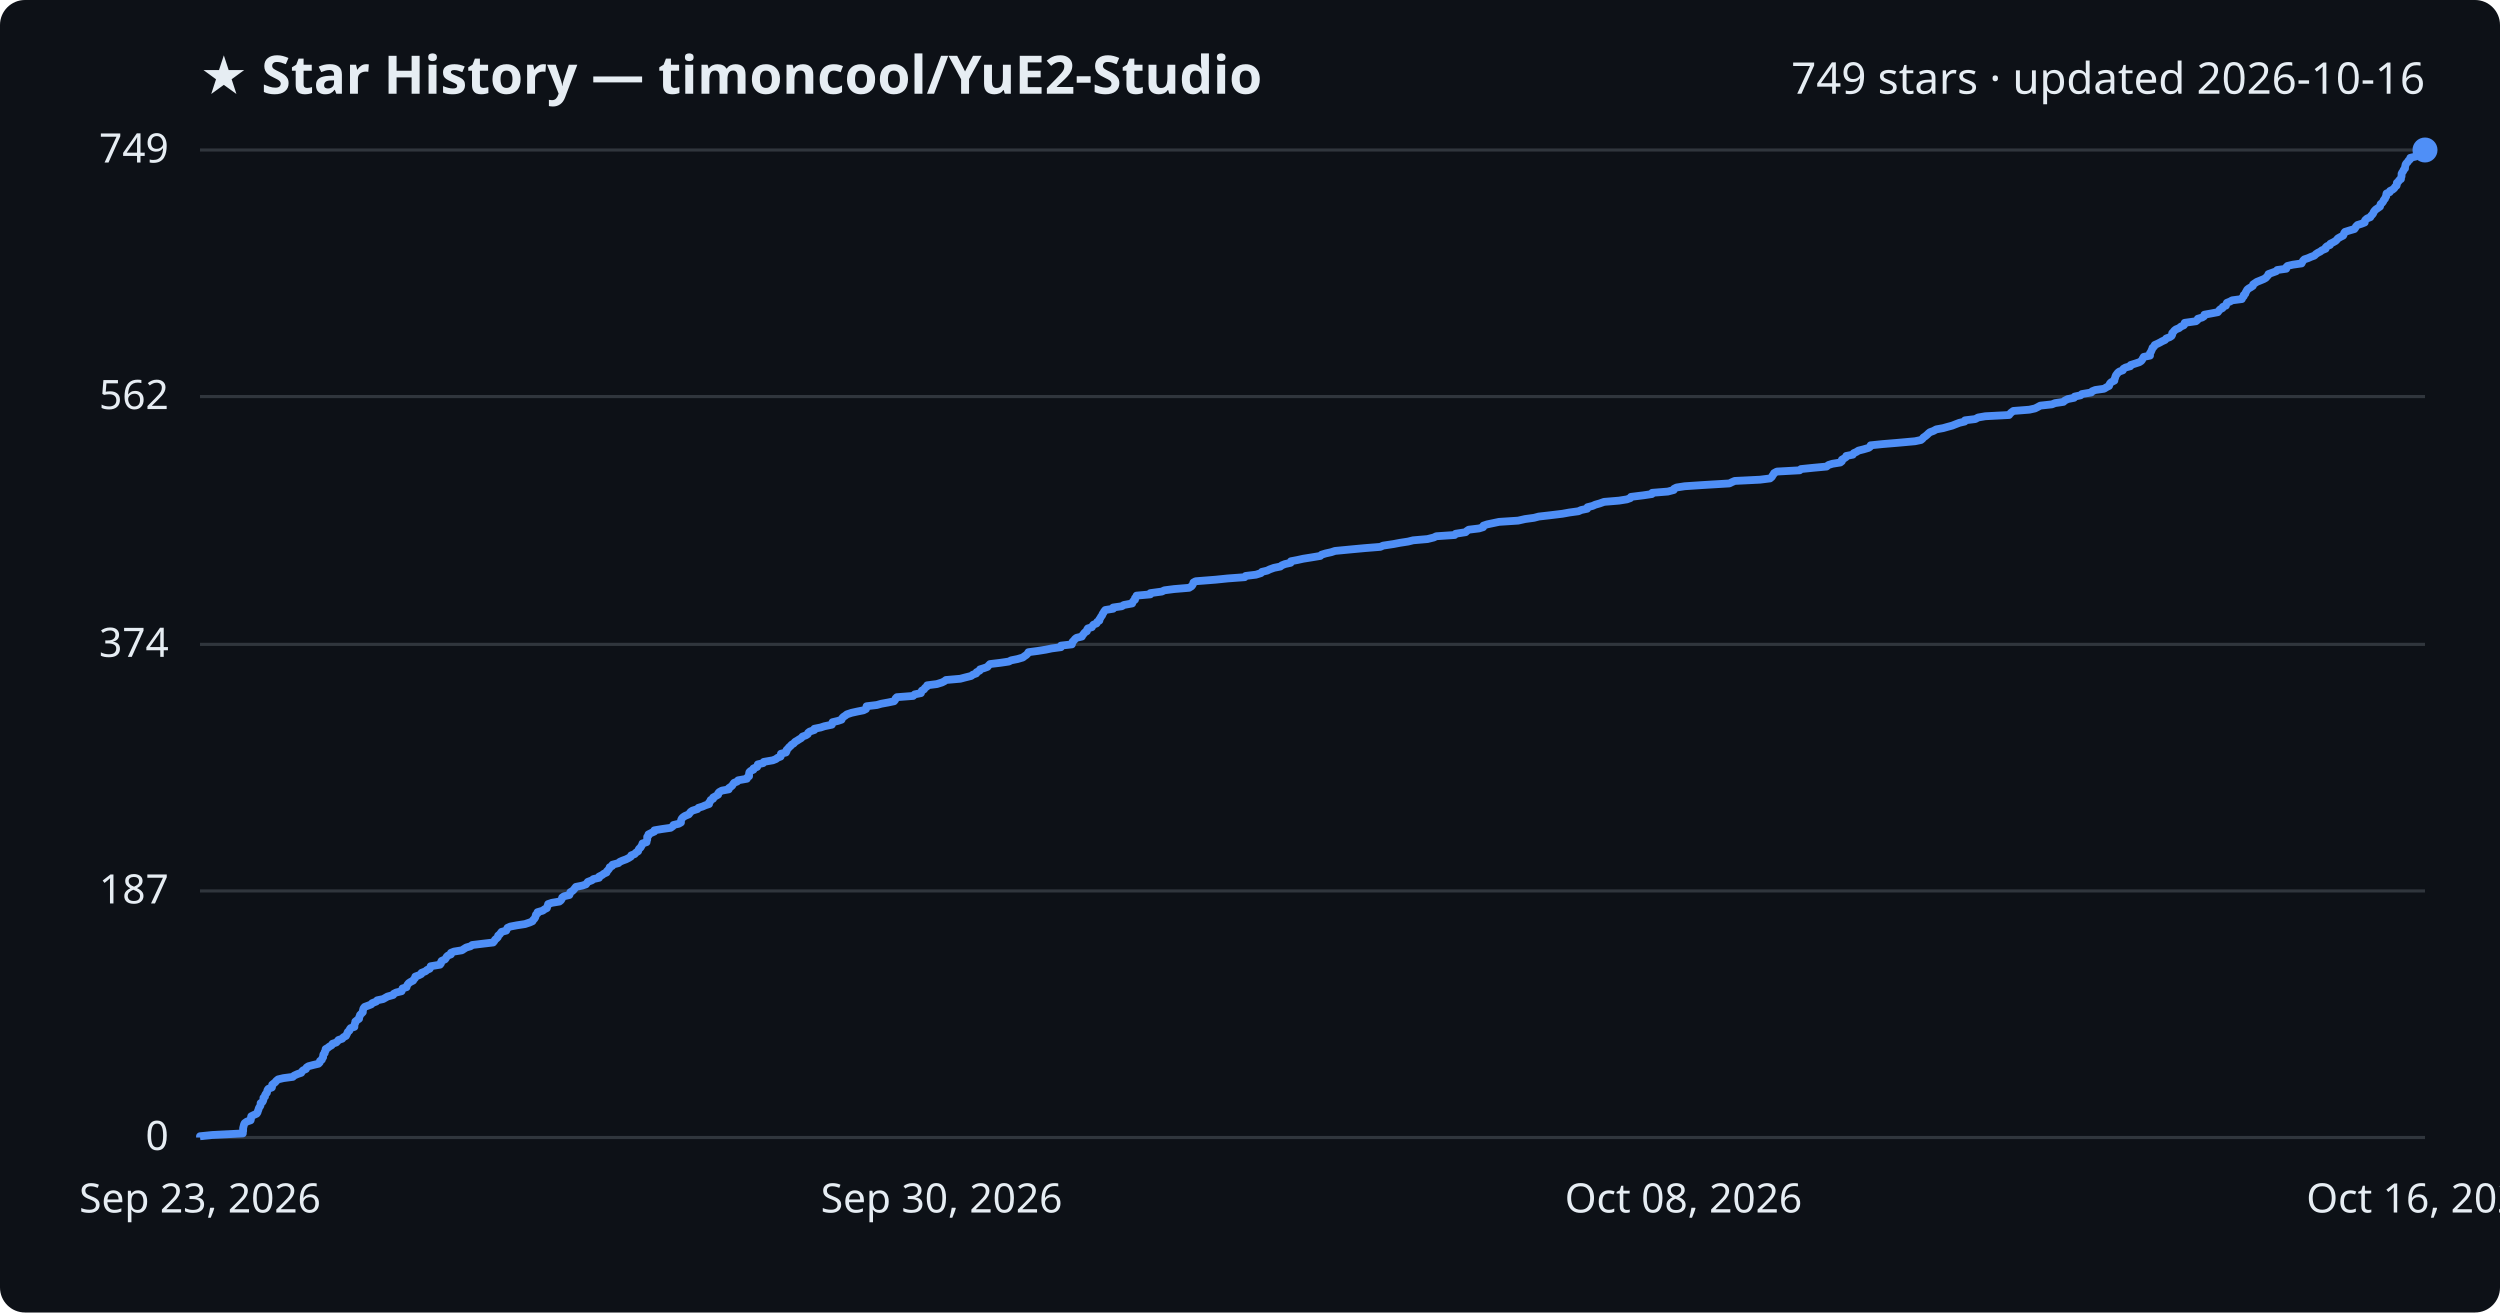
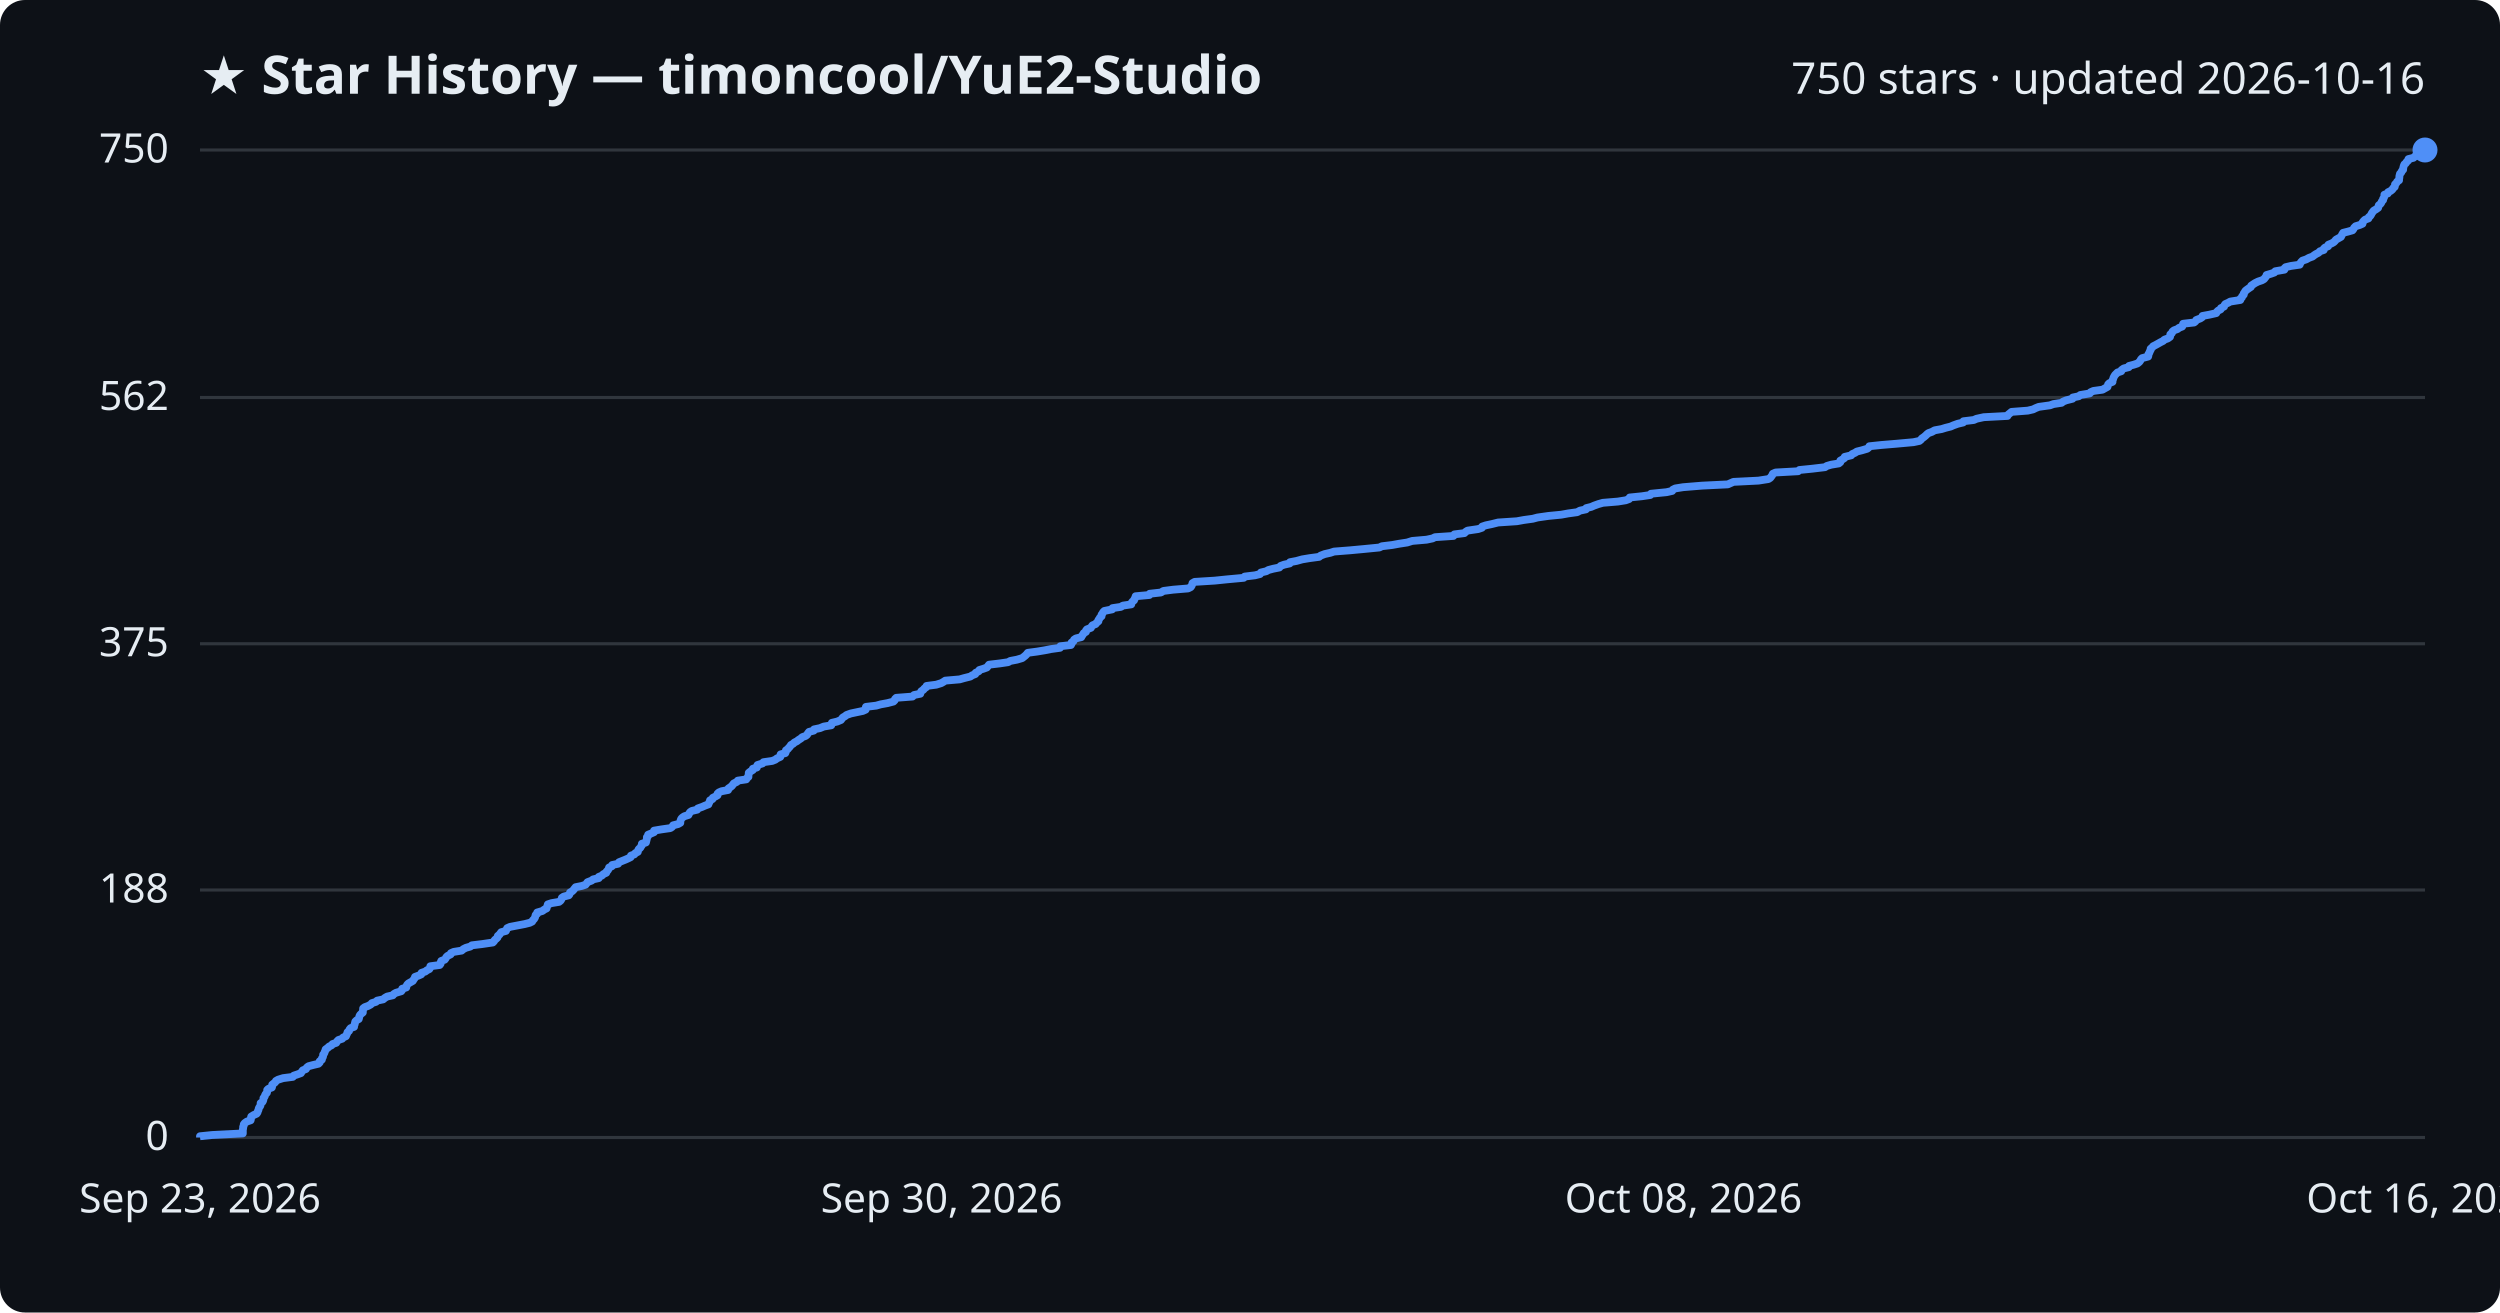
<svg xmlns="http://www.w3.org/2000/svg" viewBox="0 0 800 420" font-family="Segoe UI, sans-serif">
  <rect width="800" height="420" fill="#0d1117" rx="8" />
  <text x="64" y="30" fill="#e6edf3" font-size="17" font-weight="700">★ Star History — timoncool/YuE2-Studio</text>
-   <text x="776" y="30" fill="#e6edf3" font-size="14" text-anchor="end">749 stars · updated 2026-10-16</text>
+   <text x="776" y="30" fill="#e6edf3" font-size="14" text-anchor="end">750 stars · updated 2026-10-16</text>
  <line x1="64" y1="364.0" x2="776" y2="364.0" stroke="#30363d" stroke-width="1" />
  <text x="54" y="368.0" fill="#e6edf3" font-size="13" text-anchor="end">0</text>
-   <line x1="64" y1="285.1" x2="776" y2="285.1" stroke="#30363d" stroke-width="1" />
-   <text x="54" y="289.1" fill="#e6edf3" font-size="13" text-anchor="end">187</text>
-   <line x1="64" y1="206.2" x2="776" y2="206.2" stroke="#30363d" stroke-width="1" />
-   <text x="54" y="210.2" fill="#e6edf3" font-size="13" text-anchor="end">374</text>
-   <line x1="64" y1="126.9" x2="776" y2="126.9" stroke="#30363d" stroke-width="1" />
-   <text x="54" y="130.9" fill="#e6edf3" font-size="13" text-anchor="end">562</text>
+   <line x1="64" y1="284.8" x2="776" y2="284.8" stroke="#30363d" stroke-width="1" />
+   <text x="54" y="288.8" fill="#e6edf3" font-size="13" text-anchor="end">188</text>
+   <line x1="64" y1="206.0" x2="776" y2="206.0" stroke="#30363d" stroke-width="1" />
+   <text x="54" y="210.0" fill="#e6edf3" font-size="13" text-anchor="end">375</text>
+   <line x1="64" y1="127.2" x2="776" y2="127.2" stroke="#30363d" stroke-width="1" />
+   <text x="54" y="131.2" fill="#e6edf3" font-size="13" text-anchor="end">562</text>
  <line x1="64" y1="48.0" x2="776" y2="48.0" stroke="#30363d" stroke-width="1" />
-   <text x="54" y="52.0" fill="#e6edf3" font-size="13" text-anchor="end">749</text>
-   <path d="M64.0,364.0 L64.0,363.6 L67.9,363.2 L77.7,362.7 L77.7,362.3 L77.8,361.9 L77.8,361.5 L77.8,361.0 L77.9,360.6 L78.0,360.2 L78.1,359.8 L78.3,359.4 L79.0,358.9 L80.2,358.5 L80.3,358.1 L80.3,357.7 L80.4,357.2 L81.2,356.8 L82.1,356.4 L82.4,356.0 L82.5,355.6 L82.7,355.1 L82.8,354.7 L83.0,354.3 L83.3,353.9 L83.4,353.5 L83.4,353.0 L84.0,352.6 L84.2,352.2 L84.3,351.8 L84.3,351.3 L84.8,350.9 L84.8,350.5 L85.0,350.1 L85.4,349.7 L85.5,349.2 L85.6,348.8 L85.9,348.4 L87.0,348.0 L87.1,347.5 L87.1,347.1 L87.6,346.7 L88.1,346.3 L88.4,345.9 L89.0,345.4 L90.7,345.0 L93.7,344.6 L94.1,344.2 L95.2,343.7 L96.4,343.3 L96.6,342.9 L97.0,342.5 L97.9,342.1 L98.1,341.6 L98.7,341.2 L100.2,340.8 L101.9,340.4 L102.3,340.0 L102.4,339.5 L103.0,339.1 L103.1,338.7 L103.4,338.3 L103.4,337.8 L103.5,337.4 L103.9,337.0 L103.9,336.6 L104.2,336.2 L104.2,335.7 L104.9,335.3 L105.4,334.9 L106.1,334.5 L106.4,334.0 L107.6,333.6 L108.0,333.2 L108.3,332.8 L109.5,332.4 L109.9,331.9 L110.7,331.5 L110.9,331.1 L111.1,330.7 L111.3,330.2 L111.8,329.8 L111.9,329.4 L112.2,329.0 L113.4,328.6 L113.4,328.1 L113.5,327.7 L113.7,327.3 L113.7,326.9 L114.2,326.5 L114.9,326.0 L114.9,325.6 L115.1,325.2 L115.2,324.8 L115.7,324.3 L116.1,323.9 L116.1,323.5 L116.2,323.1 L116.3,322.7 L116.7,322.2 L117.8,321.8 L118.8,321.4 L119.1,321.0 L120.4,320.5 L120.7,320.1 L122.6,319.7 L123.3,319.3 L124.0,318.9 L125.8,318.4 L126.0,318.0 L126.8,317.6 L128.5,317.2 L128.7,316.7 L128.8,316.3 L130.1,315.9 L130.2,315.5 L130.4,315.1 L130.8,314.6 L131.4,314.2 L132.2,313.8 L132.4,313.4 L132.8,313.0 L132.9,312.5 L134.0,312.1 L134.8,311.7 L134.9,311.3 L136.2,310.8 L136.6,310.4 L137.5,310.0 L137.7,309.6 L137.8,309.2 L140.8,308.7 L141.1,308.3 L141.1,307.9 L141.3,307.5 L142.4,307.0 L142.7,306.6 L142.9,306.2 L143.3,305.8 L144.3,305.4 L144.3,304.9 L145.3,304.5 L147.8,304.1 L148.4,303.7 L149.2,303.2 L150.6,302.8 L151.1,302.4 L154.4,302.0 L157.8,301.6 L158.2,301.1 L158.4,300.7 L158.9,300.3 L159.3,299.9 L159.4,299.4 L159.9,299.0 L160.2,298.6 L160.5,298.2 L162.0,297.8 L162.2,297.3 L162.4,296.9 L163.3,296.5 L165.4,296.1 L168.0,295.7 L169.5,295.2 L170.4,294.8 L170.6,294.4 L171.0,294.0 L171.3,293.5 L171.4,293.1 L171.5,292.7 L172.0,292.3 L172.0,291.9 L173.7,291.4 L174.2,291.0 L175.0,290.6 L175.1,290.2 L175.3,289.7 L175.4,289.3 L176.6,288.9 L179.0,288.5 L179.5,288.1 L179.8,287.6 L179.9,287.2 L180.5,286.8 L182.2,286.4 L182.4,285.9 L182.5,285.5 L183.2,285.1 L183.6,284.7 L183.9,284.3 L184.3,283.8 L186.3,283.4 L187.5,283.0 L187.8,282.6 L188.1,282.2 L189.4,281.7 L189.9,281.3 L191.7,280.9 L191.7,280.5 L192.7,280.0 L193.2,279.6 L194.1,279.2 L194.2,278.8 L194.6,278.4 L195.0,277.9 L195.1,277.5 L195.9,277.1 L196.0,276.7 L197.9,276.2 L198.3,275.8 L199.2,275.4 L200.3,275.0 L201.1,274.6 L201.9,274.1 L202.0,273.7 L203.1,273.3 L203.4,272.9 L204.2,272.4 L204.3,272.0 L204.5,271.6 L205.0,271.2 L205.2,270.8 L205.5,270.3 L205.6,269.9 L206.9,269.5 L206.9,269.1 L207.1,268.7 L207.1,268.2 L207.1,267.8 L207.5,267.4 L207.5,267.0 L208.5,266.5 L209.4,266.1 L209.4,265.7 L211.8,265.3 L214.6,264.9 L215.3,264.4 L215.5,264.0 L217.2,263.6 L217.9,263.2 L217.9,262.7 L218.0,262.3 L218.2,261.9 L218.6,261.5 L219.2,261.1 L220.4,260.6 L220.7,260.2 L221.0,259.8 L221.6,259.4 L223.2,258.9 L223.5,258.5 L224.8,258.1 L225.7,257.7 L226.9,257.3 L226.9,256.8 L227.3,256.4 L227.4,256.0 L228.2,255.6 L228.2,255.2 L229.1,254.7 L229.8,254.3 L229.8,253.9 L230.1,253.5 L231.0,253.0 L233.2,252.6 L233.2,252.2 L233.8,251.8 L234.3,251.4 L234.6,250.9 L234.9,250.5 L235.9,250.1 L236.2,249.7 L239.0,249.2 L239.1,248.8 L239.7,248.4 L239.7,248.0 L239.7,247.6 L239.8,247.1 L240.2,246.7 L241.1,246.3 L241.1,245.9 L242.3,245.4 L242.4,245.0 L242.5,244.6 L244.2,244.2 L244.4,243.8 L247.3,243.3 L248.3,242.9 L248.8,242.5 L249.8,242.1 L249.9,241.7 L249.9,241.2 L251.5,240.8 L251.7,240.4 L251.7,240.0 L252.2,239.5 L252.5,239.1 L253.0,238.7 L253.3,238.3 L254.0,237.9 L254.4,237.4 L255.1,237.0 L255.7,236.6 L256.4,236.2 L256.8,235.7 L257.9,235.3 L258.5,234.9 L258.6,234.5 L259.1,234.1 L260.6,233.6 L260.6,233.2 L262.6,232.8 L263.8,232.4 L266.2,231.9 L266.3,231.5 L266.4,231.1 L268.1,230.7 L269.3,230.3 L269.5,229.8 L269.9,229.4 L270.5,229.0 L271.0,228.6 L272.5,228.1 L274.3,227.7 L276.3,227.3 L277.1,226.9 L277.2,226.5 L277.3,226.0 L280.6,225.6 L282.0,225.2 L284.2,224.8 L286.1,224.4 L286.5,223.9 L286.6,223.5 L287.0,223.1 L292.2,222.7 L292.7,222.2 L294.7,221.8 L294.8,221.4 L295.0,221.0 L295.7,220.6 L296.0,220.1 L296.6,219.7 L296.7,219.3 L299.8,218.9 L301.4,218.4 L302.2,218.0 L302.7,217.6 L307.3,217.2 L308.8,216.8 L310.8,216.3 L311.3,215.9 L312.4,215.5 L312.5,215.1 L313.5,214.6 L313.6,214.2 L314.9,213.8 L316.0,213.4 L316.3,213.0 L316.8,212.5 L320.1,212.1 L322.8,211.7 L323.6,211.3 L325.6,210.9 L327.3,210.4 L327.8,210.0 L328.4,209.6 L328.8,209.2 L329.1,208.7 L332.1,208.3 L334.6,207.9 L336.5,207.5 L339.5,207.1 L339.5,206.6 L343.0,206.2 L343.1,205.8 L343.2,205.4 L343.7,204.9 L344.0,204.5 L344.5,204.1 L346.2,203.7 L346.4,203.3 L346.8,202.8 L347.1,202.4 L347.8,202.0 L347.8,201.6 L348.1,201.1 L349.4,200.7 L349.6,200.3 L349.9,199.9 L350.9,199.5 L351.1,199.0 L351.8,198.6 L351.8,198.2 L352.1,197.8 L352.3,197.4 L352.7,196.9 L352.8,196.5 L353.1,196.1 L353.3,195.7 L353.7,195.2 L356.2,194.8 L356.2,194.4 L359.0,194.0 L359.6,193.6 L362.3,193.1 L362.4,192.7 L362.7,192.3 L363.2,191.9 L363.2,191.4 L363.6,191.0 L363.7,190.6 L368.1,190.2 L368.1,189.8 L371.8,189.3 L372.6,188.9 L375.7,188.5 L380.5,188.1 L381.3,187.6 L381.6,187.2 L381.8,186.8 L381.9,186.4 L382.6,186.0 L389.0,185.5 L392.9,185.1 L398.3,184.7 L398.6,184.3 L401.9,183.9 L403.5,183.4 L403.8,183.0 L405.5,182.6 L406.3,182.2 L407.7,181.7 L409.7,181.3 L410.2,180.9 L411.2,180.5 L413.0,180.1 L413.1,179.6 L415.2,179.2 L417.0,178.8 L419.5,178.4 L422.5,177.9 L422.9,177.5 L424.2,177.1 L426.0,176.7 L427.2,176.3 L432.4,175.8 L436.7,175.4 L441.7,175.0 L442.6,174.6 L445.9,174.1 L448.0,173.7 L450.6,173.3 L452.2,172.9 L456.8,172.5 L458.8,172.0 L459.6,171.6 L465.5,171.2 L465.8,170.8 L469.0,170.3 L469.4,169.9 L470.0,169.5 L473.3,169.1 L474.6,168.7 L474.7,168.2 L475.9,167.8 L477.8,167.4 L479.7,167.0 L485.8,166.6 L488.0,166.1 L490.9,165.7 L492.4,165.3 L495.9,164.9 L500.0,164.4 L502.2,164.0 L505.1,163.6 L506.0,163.2 L507.9,162.8 L508.0,162.3 L509.6,161.9 L510.5,161.5 L511.9,161.1 L513.3,160.6 L518.1,160.2 L520.6,159.8 L521.7,159.4 L521.9,159.0 L525.9,158.5 L528.6,158.1 L528.7,157.7 L533.7,157.3 L535.6,156.8 L535.7,156.4 L536.5,156.0 L539.1,155.6 L545.1,155.2 L553.4,154.7 L554.2,154.3 L555.1,153.9 L563.2,153.5 L566.4,153.1 L567.0,152.6 L567.2,152.2 L567.5,151.8 L567.7,151.4 L568.6,150.9 L575.9,150.5 L576.3,150.1 L580.2,149.7 L584.5,149.3 L585.1,148.8 L586.4,148.4 L588.9,148.0 L589.4,147.6 L589.4,147.1 L590.1,146.7 L590.7,146.3 L590.8,145.9 L592.9,145.5 L593.2,145.0 L594.1,144.6 L594.7,144.2 L596.3,143.8 L598.0,143.3 L598.5,142.9 L598.6,142.5 L602.5,142.1 L607.3,141.7 L612.8,141.2 L614.7,140.8 L615.2,140.4 L615.5,140.0 L616.1,139.6 L616.7,139.1 L617.1,138.7 L617.6,138.3 L618.7,137.9 L619.6,137.4 L621.8,137.0 L623.2,136.6 L624.7,136.2 L625.7,135.8 L627.0,135.3 L628.7,134.9 L628.8,134.5 L632.1,134.1 L633.0,133.6 L635.3,133.2 L642.9,132.8 L643.2,132.4 L643.6,132.0 L644.3,131.5 L649.4,131.1 L651.2,130.7 L652.0,130.3 L652.9,129.8 L656.6,129.4 L657.6,129.0 L660.3,128.6 L660.7,128.2 L661.7,127.7 L663.7,127.3 L663.9,126.9 L665.8,126.5 L666.2,126.1 L669.2,125.6 L669.5,125.2 L670.5,124.8 L673.3,124.4 L674.1,123.9 L674.9,123.5 L675.0,123.1 L675.2,122.7 L675.6,122.3 L676.6,121.8 L676.6,121.4 L676.8,121.0 L676.9,120.6 L677.1,120.1 L677.4,119.7 L677.7,119.3 L678.2,118.9 L679.3,118.5 L679.5,118.0 L680.2,117.6 L681.7,117.2 L681.8,116.8 L683.4,116.3 L684.6,115.9 L685.2,115.5 L685.5,115.1 L685.7,114.7 L686.0,114.2 L688.0,113.8 L688.0,113.4 L688.0,113.0 L688.3,112.6 L688.5,112.1 L688.7,111.7 L688.8,111.3 L689.3,110.9 L689.5,110.4 L690.4,110.0 L691.2,109.6 L691.9,109.2 L692.8,108.8 L693.2,108.3 L694.3,107.9 L694.9,107.5 L695.1,107.1 L695.1,106.6 L695.5,106.2 L695.8,105.8 L696.3,105.4 L697.3,105.0 L697.9,104.5 L698.8,104.1 L699.1,103.7 L699.1,103.3 L702.7,102.8 L703.2,102.4 L703.3,102.0 L704.7,101.6 L705.3,101.2 L705.4,100.7 L707.6,100.3 L709.7,99.9 L710.0,99.5 L710.4,99.0 L711.2,98.6 L711.3,98.2 L712.3,97.8 L712.4,97.4 L712.6,96.9 L713.6,96.5 L714.3,96.1 L717.4,95.7 L717.5,95.3 L718.0,94.8 L718.0,94.4 L718.5,94.0 L718.6,93.6 L718.9,93.1 L719.1,92.7 L719.6,92.3 L720.3,91.9 L720.9,91.5 L721.0,91.0 L721.6,90.6 L722.2,90.2 L723.2,89.8 L724.4,89.3 L725.1,88.9 L725.4,88.5 L725.8,88.1 L725.9,87.7 L727.3,87.2 L728.4,86.8 L728.7,86.4 L731.6,86.0 L731.6,85.5 L732.0,85.1 L733.7,84.7 L736.5,84.3 L736.7,83.9 L737.0,83.4 L737.4,83.0 L738.6,82.6 L739.5,82.2 L740.6,81.8 L741.1,81.3 L741.7,80.9 L742.5,80.5 L743.0,80.1 L744.2,79.6 L744.2,79.2 L744.6,78.8 L745.6,78.4 L745.7,78.0 L746.7,77.5 L747.4,77.1 L747.8,76.7 L748.1,76.3 L749.0,75.8 L749.8,75.4 L750.0,75.0 L750.1,74.6 L750.4,74.2 L752.0,73.7 L753.4,73.3 L753.7,72.9 L753.9,72.5 L754.4,72.0 L755.7,71.6 L756.7,71.2 L756.7,70.8 L756.9,70.4 L757.5,69.9 L758.5,69.5 L758.7,69.1 L759.1,68.7 L759.4,68.3 L759.6,67.8 L759.9,67.4 L760.3,67.0 L760.9,66.6 L761.6,66.1 L761.7,65.7 L761.8,65.3 L762.3,64.9 L762.6,64.5 L762.8,64.0 L763.2,63.6 L763.3,63.2 L763.6,62.8 L763.6,62.3 L763.7,61.9 L764.7,61.5 L764.8,61.1 L765.6,60.7 L766.2,60.2 L766.4,59.8 L766.9,59.4 L767.0,59.0 L767.0,58.5 L767.5,58.1 L767.7,57.7 L768.3,57.3 L768.3,56.9 L768.5,56.4 L768.5,56.0 L768.5,55.6 L768.7,55.2 L769.0,54.8 L769.2,54.3 L769.6,53.9 L769.6,53.5 L769.7,53.1 L769.8,52.6 L770.1,52.2 L770.5,51.8 L770.7,51.4 L771.2,51.0 L771.3,50.5 L773.0,50.1 L773.4,49.7 L774.5,49.3 L774.6,48.8 L775.6,48.4 L776.0,48.0 L776.0,48.0" fill="none" stroke="#4f8ff7" stroke-width="2.5" stroke-linejoin="round" />
+   <text x="54" y="52.0" fill="#e6edf3" font-size="13" text-anchor="end">750</text>
+   <path d="M64.0,364.0 L64.0,363.6 L67.9,363.2 L77.7,362.7 L77.7,362.3 L77.7,361.9 L77.7,361.5 L77.8,361.1 L77.8,360.6 L78.0,360.2 L78.0,359.8 L78.3,359.4 L79.0,358.9 L80.2,358.5 L80.3,358.1 L80.3,357.7 L80.4,357.3 L81.2,356.8 L82.1,356.4 L82.4,356.0 L82.5,355.6 L82.7,355.2 L82.8,354.7 L83.0,354.3 L83.3,353.9 L83.4,353.5 L83.4,353.0 L84.0,352.6 L84.2,352.2 L84.3,351.8 L84.3,351.4 L84.7,350.9 L84.8,350.5 L85.0,350.1 L85.4,349.7 L85.5,349.3 L85.5,348.8 L85.9,348.4 L87.0,348.0 L87.1,347.6 L87.1,347.1 L87.6,346.7 L88.1,346.3 L88.3,345.9 L89.0,345.5 L90.6,345.0 L93.7,344.6 L94.0,344.2 L95.2,343.8 L96.3,343.4 L96.6,342.9 L96.9,342.5 L97.9,342.1 L98.1,341.7 L98.7,341.2 L100.2,340.8 L101.9,340.4 L102.3,340.0 L102.3,339.6 L103.0,339.1 L103.0,338.7 L103.3,338.3 L103.4,337.9 L103.4,337.5 L103.8,337.0 L103.9,336.6 L104.1,336.2 L104.2,335.8 L104.9,335.3 L105.3,334.9 L106.1,334.5 L106.4,334.1 L107.6,333.7 L107.9,333.2 L108.3,332.8 L109.5,332.4 L109.8,332.0 L110.7,331.6 L110.9,331.1 L111.1,330.7 L111.2,330.3 L111.7,329.9 L111.8,329.5 L112.2,329.0 L113.3,328.6 L113.3,328.2 L113.5,327.8 L113.6,327.3 L113.7,326.9 L114.1,326.5 L114.8,326.1 L114.9,325.7 L115.0,325.2 L115.2,324.8 L115.6,324.4 L116.1,324.0 L116.1,323.6 L116.2,323.1 L116.2,322.7 L116.7,322.3 L117.8,321.9 L118.7,321.4 L119.0,321.0 L120.3,320.6 L120.7,320.2 L122.6,319.8 L123.2,319.3 L123.9,318.9 L125.7,318.5 L126.0,318.1 L126.7,317.7 L128.4,317.2 L128.7,316.8 L128.7,316.4 L130.0,316.0 L130.1,315.5 L130.3,315.1 L130.7,314.7 L131.4,314.3 L132.1,313.9 L132.4,313.4 L132.7,313.0 L132.8,312.6 L133.9,312.2 L134.8,311.8 L134.9,311.3 L136.1,310.9 L136.6,310.5 L137.4,310.1 L137.7,309.6 L137.7,309.2 L140.7,308.8 L141.0,308.4 L141.0,308.0 L141.2,307.5 L142.3,307.1 L142.6,306.7 L142.8,306.3 L143.2,305.9 L144.2,305.4 L144.3,305.0 L145.2,304.6 L147.7,304.2 L148.3,303.7 L149.1,303.3 L150.5,302.9 L151.0,302.5 L154.3,302.1 L157.7,301.6 L158.1,301.2 L158.3,300.8 L158.8,300.4 L159.2,300.0 L159.3,299.5 L159.8,299.1 L160.1,298.7 L160.4,298.3 L161.9,297.9 L162.1,297.4 L162.3,297.0 L163.2,296.6 L165.3,296.2 L167.9,295.7 L169.5,295.3 L170.3,294.9 L170.5,294.5 L170.9,294.1 L171.2,293.6 L171.3,293.2 L171.4,292.8 L171.9,292.4 L171.9,292.0 L173.6,291.5 L174.1,291.1 L174.9,290.7 L175.0,290.3 L175.2,289.8 L175.3,289.4 L176.5,289.0 L178.9,288.6 L179.4,288.2 L179.7,287.7 L179.8,287.3 L180.4,286.9 L182.0,286.5 L182.3,286.1 L182.4,285.6 L183.1,285.2 L183.5,284.8 L183.8,284.4 L184.2,283.9 L186.2,283.5 L187.4,283.1 L187.7,282.7 L188.0,282.3 L189.3,281.8 L189.8,281.4 L191.6,281.0 L191.6,280.6 L192.6,280.2 L193.1,279.7 L194.0,279.3 L194.1,278.9 L194.5,278.5 L194.8,278.0 L194.9,277.6 L195.8,277.2 L195.9,276.8 L197.8,276.4 L198.1,275.9 L199.1,275.5 L200.1,275.1 L201.0,274.7 L201.8,274.3 L201.9,273.8 L203.0,273.4 L203.3,273.0 L204.1,272.6 L204.2,272.1 L204.4,271.7 L204.9,271.3 L205.1,270.9 L205.4,270.5 L205.4,270.0 L206.7,269.6 L206.8,269.2 L206.9,268.8 L207.0,268.4 L207.0,267.9 L207.4,267.5 L207.4,267.1 L208.4,266.7 L209.3,266.3 L209.3,265.8 L211.7,265.4 L214.5,265.0 L215.1,264.6 L215.4,264.1 L217.0,263.7 L217.7,263.3 L217.7,262.9 L217.8,262.5 L218.0,262.0 L218.4,261.6 L219.0,261.2 L220.3,260.8 L220.5,260.4 L220.8,259.9 L221.4,259.5 L223.1,259.1 L223.3,258.7 L224.7,258.2 L225.6,257.8 L226.7,257.4 L226.8,257.0 L227.1,256.6 L227.2,256.1 L228.0,255.7 L228.1,255.3 L228.9,254.9 L229.6,254.5 L229.6,254.0 L230.0,253.6 L230.9,253.2 L233.0,252.8 L233.1,252.3 L233.7,251.9 L234.2,251.5 L234.5,251.1 L234.8,250.7 L235.8,250.2 L236.1,249.8 L238.8,249.4 L239.0,249.0 L239.5,248.6 L239.5,248.1 L239.6,247.7 L239.6,247.3 L240.1,246.9 L240.9,246.4 L240.9,246.0 L242.2,245.6 L242.2,245.2 L242.4,244.8 L244.0,244.3 L244.3,243.9 L247.1,243.5 L248.1,243.1 L248.6,242.7 L249.7,242.2 L249.7,241.8 L249.8,241.4 L251.3,241.0 L251.5,240.5 L251.5,240.1 L252.1,239.7 L252.4,239.3 L252.8,238.9 L253.1,238.4 L253.8,238.0 L254.2,237.6 L255.0,237.2 L255.5,236.8 L256.3,236.3 L256.7,235.9 L257.8,235.5 L258.3,235.1 L258.5,234.7 L258.9,234.2 L260.4,233.8 L260.5,233.4 L262.4,233.0 L263.6,232.5 L266.0,232.1 L266.1,231.7 L266.2,231.3 L267.9,230.9 L269.1,230.4 L269.4,230.0 L269.7,229.6 L270.4,229.2 L270.9,228.8 L272.3,228.3 L274.2,227.9 L276.1,227.5 L277.0,227.1 L277.0,226.6 L277.1,226.2 L280.4,225.8 L281.8,225.4 L284.0,225.0 L285.9,224.5 L286.3,224.1 L286.4,223.7 L286.8,223.3 L292.0,222.9 L292.5,222.4 L294.5,222.0 L294.6,221.6 L294.8,221.2 L295.5,220.7 L295.8,220.3 L296.4,219.9 L296.5,219.5 L299.6,219.1 L301.2,218.6 L301.9,218.2 L302.5,217.8 L307.1,217.4 L308.5,217.0 L310.5,216.5 L311.1,216.1 L312.1,215.7 L312.2,215.3 L313.2,214.8 L313.4,214.4 L314.7,214.0 L315.8,213.6 L316.1,213.2 L316.5,212.7 L319.9,212.3 L322.6,211.9 L323.3,211.5 L325.4,211.1 L327.1,210.6 L327.6,210.2 L328.1,209.8 L328.5,209.4 L328.9,208.9 L331.9,208.5 L334.3,208.1 L336.3,207.7 L339.2,207.3 L339.3,206.8 L342.7,206.4 L342.9,206.0 L342.9,205.6 L343.5,205.2 L343.7,204.7 L344.3,204.3 L346.0,203.9 L346.2,203.5 L346.5,203.1 L346.8,202.6 L347.5,202.2 L347.5,201.8 L347.8,201.4 L349.1,200.9 L349.3,200.5 L349.6,200.1 L350.6,199.7 L350.9,199.3 L351.5,198.8 L351.5,198.4 L351.8,198.0 L352.0,197.6 L352.5,197.2 L352.5,196.7 L352.8,196.3 L353.0,195.9 L353.4,195.5 L355.9,195.0 L356.0,194.6 L358.7,194.2 L359.3,193.8 L362.0,193.4 L362.1,192.9 L362.4,192.5 L362.9,192.1 L363.0,191.7 L363.3,191.3 L363.4,190.8 L367.8,190.4 L367.9,190.0 L371.5,189.6 L372.3,189.1 L375.4,188.7 L380.2,188.3 L381.0,187.9 L381.3,187.5 L381.5,187.0 L381.6,186.6 L382.3,186.2 L388.7,185.8 L392.6,185.4 L398.0,184.9 L398.3,184.5 L401.6,184.1 L403.2,183.7 L403.5,183.2 L405.2,182.8 L405.9,182.4 L407.4,182.0 L409.4,181.6 L409.8,181.1 L410.9,180.7 L412.7,180.3 L412.8,179.9 L414.9,179.5 L416.7,179.0 L419.1,178.6 L422.1,178.2 L422.6,177.8 L423.9,177.3 L425.7,176.9 L426.9,176.5 L432.0,176.1 L436.3,175.7 L441.4,175.2 L442.2,174.8 L445.5,174.4 L447.7,174.0 L450.3,173.6 L451.9,173.1 L456.5,172.7 L458.4,172.3 L459.2,171.9 L465.1,171.5 L465.4,171.0 L468.6,170.6 L469.0,170.2 L469.6,169.8 L473.0,169.3 L474.2,168.9 L474.3,168.5 L475.5,168.1 L477.4,167.7 L479.4,167.2 L485.4,166.8 L487.6,166.4 L490.5,166.0 L492.0,165.6 L495.5,165.1 L499.6,164.7 L501.8,164.3 L504.7,163.9 L505.6,163.4 L507.5,163.0 L507.6,162.6 L509.2,162.2 L510.1,161.8 L511.5,161.3 L512.9,160.9 L517.7,160.5 L520.2,160.1 L521.3,159.7 L521.5,159.2 L525.4,158.8 L528.1,158.4 L528.3,158.0 L533.3,157.5 L535.1,157.1 L535.3,156.7 L536.1,156.3 L538.6,155.9 L544.7,155.4 L552.9,155.0 L553.8,154.6 L554.7,154.2 L562.7,153.8 L565.9,153.3 L566.5,152.9 L566.8,152.5 L567.1,152.1 L567.3,151.6 L568.2,151.2 L575.4,150.8 L575.8,150.4 L579.8,150.0 L584.0,149.5 L584.6,149.1 L586.0,148.7 L588.4,148.3 L588.9,147.9 L588.9,147.4 L589.6,147.0 L590.2,146.6 L590.3,146.2 L592.4,145.7 L592.7,145.3 L593.6,144.9 L594.2,144.5 L595.8,144.1 L597.5,143.6 L598.0,143.2 L598.2,142.8 L602.0,142.4 L606.8,142.0 L612.3,141.5 L614.2,141.1 L614.7,140.7 L615.0,140.3 L615.6,139.9 L616.2,139.4 L616.6,139.0 L617.1,138.6 L618.2,138.2 L619.1,137.7 L621.3,137.3 L622.6,136.9 L624.2,136.5 L625.1,136.1 L626.5,135.6 L628.2,135.2 L628.3,134.8 L631.6,134.4 L632.5,134.0 L634.8,133.5 L642.4,133.1 L642.6,132.7 L643.1,132.3 L643.7,131.8 L648.9,131.4 L650.6,131.0 L651.4,130.6 L652.4,130.2 L656.0,129.7 L657.1,129.3 L659.7,128.9 L660.2,128.5 L661.2,128.1 L663.2,127.6 L663.3,127.2 L665.2,126.8 L665.7,126.4 L668.7,125.9 L669.0,125.5 L669.9,125.1 L672.8,124.7 L673.5,124.3 L674.4,123.8 L674.5,123.4 L674.6,123.0 L675.0,122.6 L676.0,122.2 L676.0,121.7 L676.2,121.3 L676.3,120.9 L676.5,120.5 L676.8,120.0 L677.2,119.6 L677.6,119.2 L678.8,118.8 L678.9,118.4 L679.6,117.9 L681.2,117.5 L681.3,117.1 L682.8,116.7 L684.0,116.3 L684.6,115.8 L684.9,115.4 L685.1,115.0 L685.5,114.6 L687.4,114.1 L687.5,113.7 L687.5,113.3 L687.8,112.9 L687.9,112.5 L688.2,112.0 L688.2,111.6 L688.7,111.2 L689.0,110.8 L689.8,110.4 L690.7,109.9 L691.4,109.5 L692.2,109.1 L692.6,108.7 L693.7,108.3 L694.4,107.8 L694.5,107.4 L694.5,107.0 L695.0,106.6 L695.2,106.1 L695.7,105.7 L696.8,105.3 L697.3,104.9 L698.3,104.5 L698.5,104.0 L698.6,103.6 L702.1,103.2 L702.6,102.8 L702.8,102.4 L704.1,101.9 L704.7,101.5 L704.8,101.1 L707.0,100.7 L709.2,100.2 L709.4,99.8 L709.8,99.4 L710.6,99.0 L710.7,98.6 L711.7,98.1 L711.8,97.7 L712.1,97.3 L713.0,96.9 L713.7,96.5 L716.9,96.0 L716.9,95.6 L717.4,95.2 L717.5,94.8 L718.0,94.3 L718.0,93.9 L718.3,93.5 L718.5,93.1 L719.0,92.7 L719.7,92.2 L720.3,91.8 L720.4,91.4 L721.0,91.0 L721.6,90.6 L722.6,90.1 L723.8,89.7 L724.5,89.3 L724.8,88.9 L725.2,88.4 L725.3,88.0 L726.7,87.6 L727.8,87.2 L728.1,86.8 L731.0,86.3 L731.0,85.9 L731.4,85.5 L733.1,85.1 L735.9,84.7 L736.1,84.2 L736.4,83.8 L736.8,83.4 L738.0,83.0 L738.9,82.5 L740.0,82.1 L740.5,81.7 L741.1,81.3 L741.9,80.9 L742.4,80.4 L743.6,80.0 L743.6,79.6 L744.0,79.2 L745.0,78.8 L745.1,78.3 L746.1,77.9 L746.8,77.5 L747.2,77.1 L747.5,76.7 L748.4,76.2 L749.1,75.8 L749.3,75.4 L749.5,75.0 L749.8,74.5 L751.4,74.1 L752.8,73.7 L753.1,73.3 L753.3,72.9 L753.8,72.4 L755.1,72.0 L756.0,71.6 L756.0,71.2 L756.3,70.8 L756.8,70.3 L757.9,69.9 L758.0,69.5 L758.5,69.1 L758.8,68.6 L759.0,68.2 L759.3,67.8 L759.6,67.4 L760.3,67.0 L761.0,66.5 L761.1,66.1 L761.2,65.7 L761.7,65.3 L762.0,64.9 L762.2,64.4 L762.6,64.0 L762.6,63.6 L762.9,63.2 L763.0,62.7 L763.0,62.3 L764.1,61.9 L764.2,61.5 L765.0,61.1 L765.6,60.6 L765.8,60.2 L766.3,59.8 L766.4,59.4 L766.4,59.0 L766.9,58.5 L767.1,58.1 L767.7,57.7 L767.7,57.3 L767.8,56.8 L767.8,56.4 L767.9,56.0 L768.0,55.6 L768.4,55.2 L768.6,54.7 L769.0,54.3 L769.0,53.9 L769.1,53.5 L769.2,53.1 L769.4,52.6 L769.9,52.2 L770.1,51.8 L770.6,51.4 L770.7,50.9 L772.3,50.5 L772.7,50.1 L773.9,49.7 L773.9,49.3 L775.0,48.8 L775.4,48.4 L776.0,48.0 L776.0,48.0" fill="none" stroke="#4f8ff7" stroke-width="2.5" stroke-linejoin="round" />
  <circle cx="776.0" cy="48.0" r="4" fill="#4f8ff7" />
  <text x="64.0" y="388" fill="#e6edf3" font-size="13" text-anchor="middle">Sep 23, 2026</text>
  <text x="301.3" y="388" fill="#e6edf3" font-size="13" text-anchor="middle">Sep 30, 2026</text>
  <text x="538.7" y="388" fill="#e6edf3" font-size="13" text-anchor="middle">Oct 08, 2026</text>
  <text x="776.0" y="388" fill="#e6edf3" font-size="13" text-anchor="middle">Oct 16, 2026</text>
</svg>
